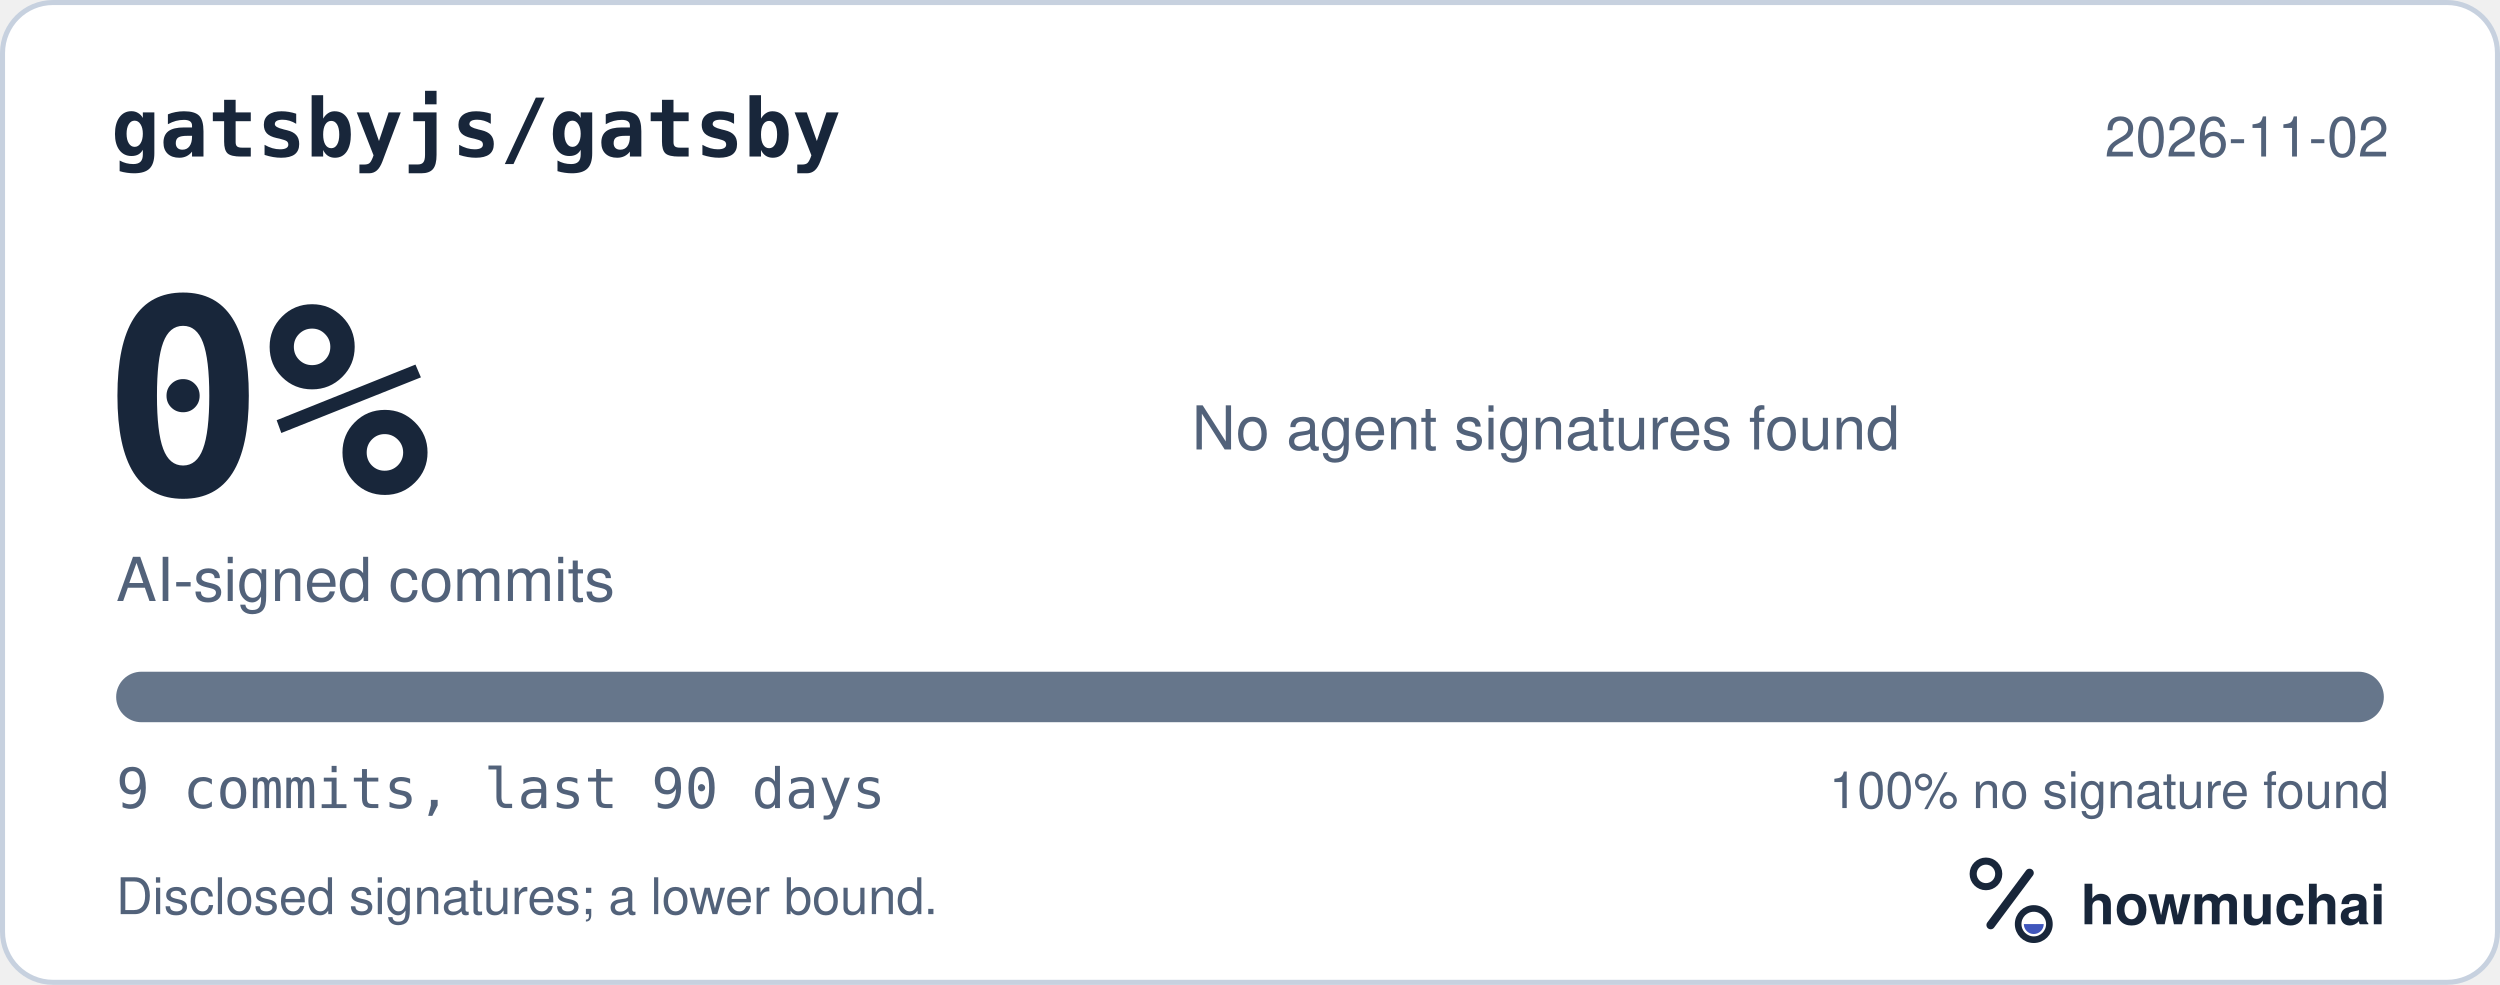
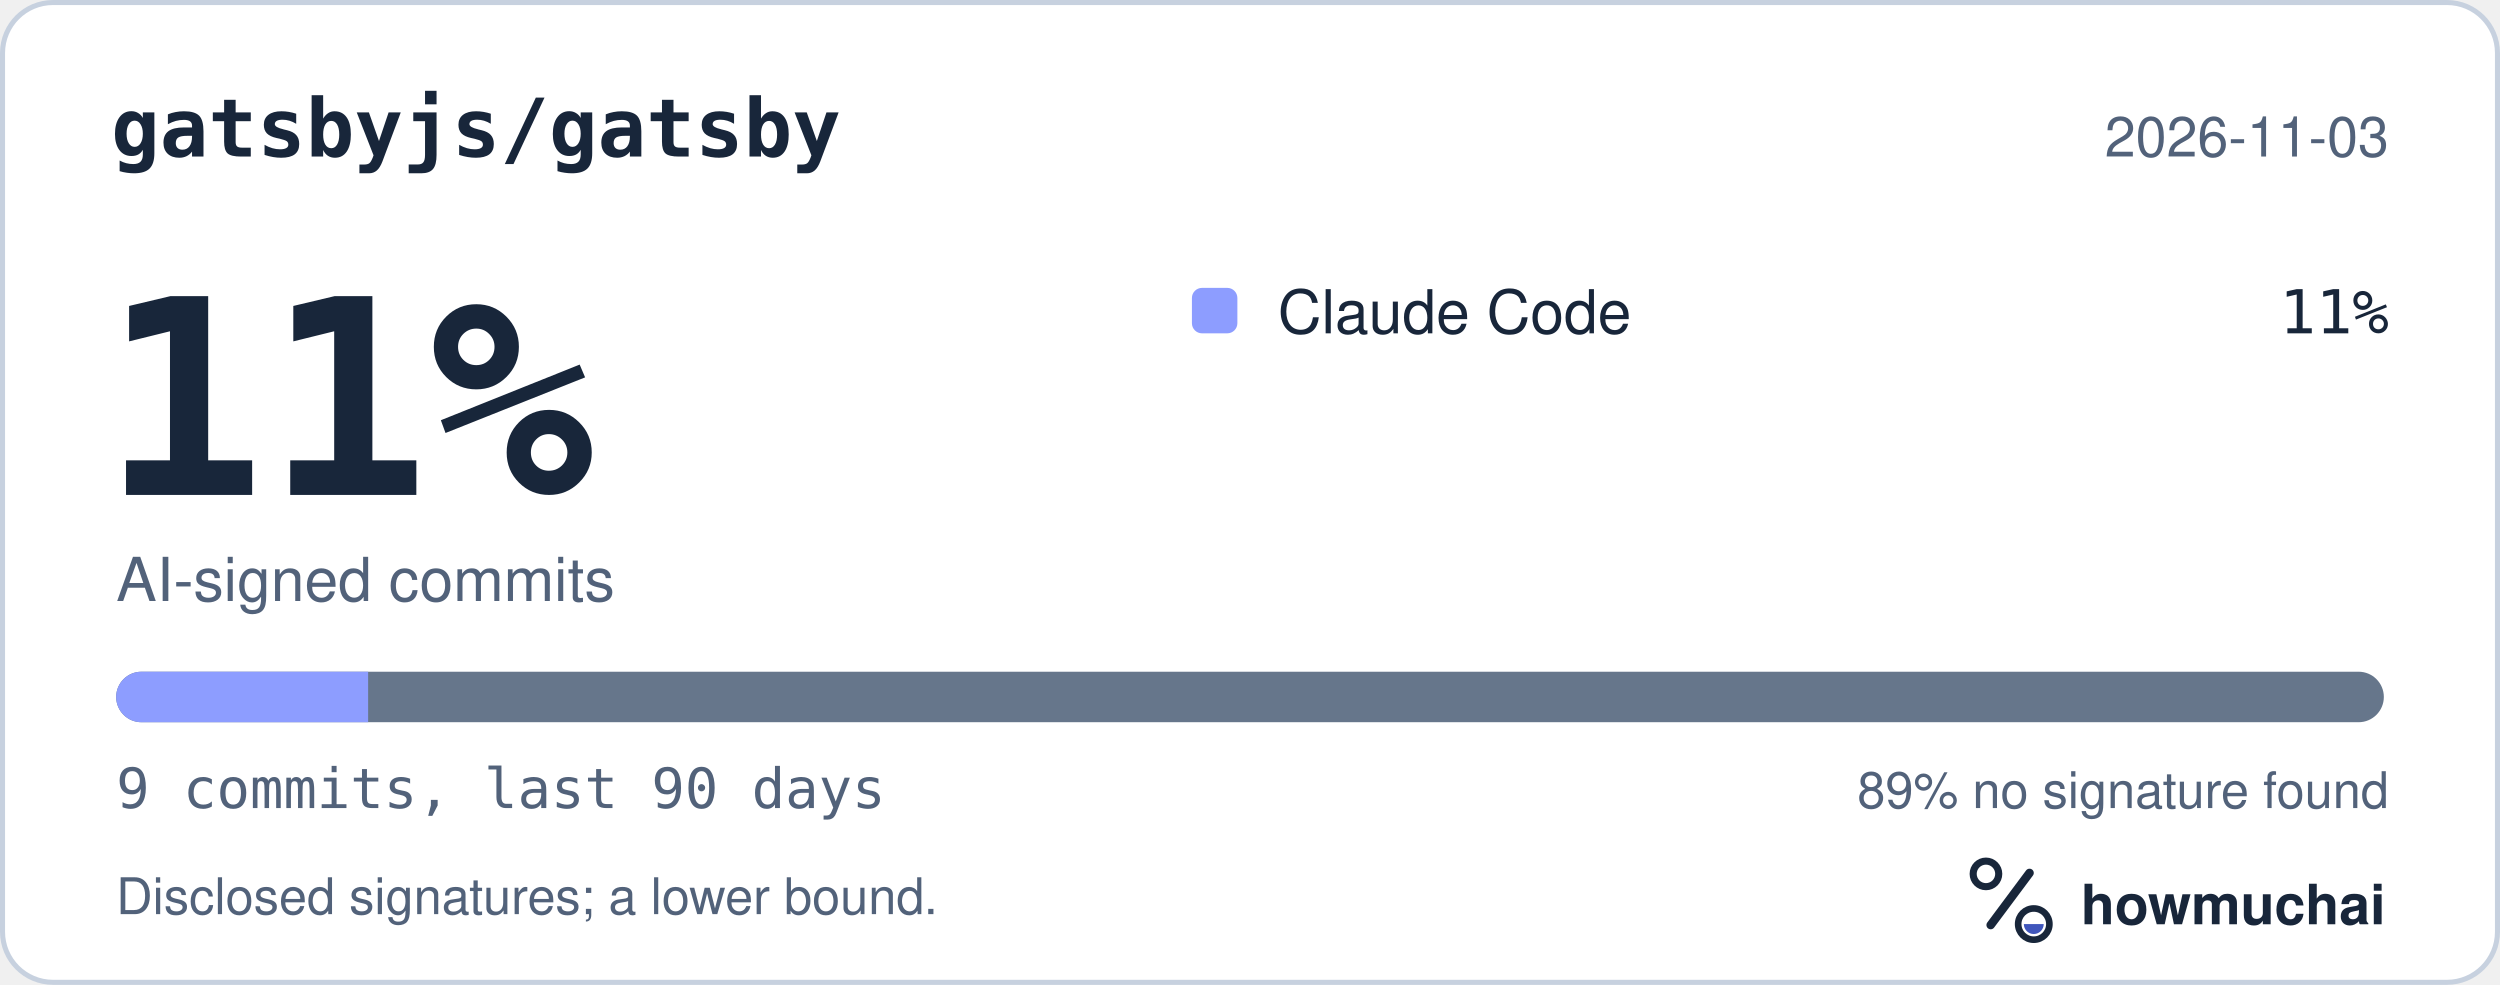
<svg xmlns="http://www.w3.org/2000/svg" width="495" height="195" viewBox="0 0 495 195" role="img" aria-labelledby="hm-t hm-d">
  <rect x="0.5" y="0.5" width="494" height="194" rx="10" fill="#FFFFFF" stroke="#C7D1DF" />
  <text x="22" y="31" fill="#18263A" font-family="ui-monospace, SF Mono, Menlo, Consolas, IBM Plex Mono, monospace" font-size="16" font-weight="600">gatsbyjs/gatsby</text>
-   <text x="473" y="31" fill="#52627A" font-family="-apple-system, BlinkMacSystemFont, Segoe UI, Helvetica, Arial, Fira Sans, sans-serif" font-size="11" text-anchor="end">2026-11-02</text>
-   <text x="20" y="98" fill="#18263A" font-family="ui-monospace, SF Mono, Menlo, Consolas, IBM Plex Mono, monospace" font-size="54" font-weight="700">0%</text>
+   <text x="473" y="31" fill="#52627A" font-family="-apple-system, BlinkMacSystemFont, Segoe UI, Helvetica, Arial, Fira Sans, sans-serif" font-size="11" text-anchor="end">2026-11-03</text>
+   <text x="20" y="98" fill="#18263A" font-family="ui-monospace, SF Mono, Menlo, Consolas, IBM Plex Mono, monospace" font-size="54" font-weight="700">11%</text>
  <text x="23" y="119" fill="#52627A" font-family="-apple-system, BlinkMacSystemFont, Segoe UI, Helvetica, Arial, Fira Sans, sans-serif" font-size="12">AI-signed commits</text>
-   <text x="236" y="89" fill="#52627A" font-family="-apple-system, BlinkMacSystemFont, Segoe UI, Helvetica, Arial, Fira Sans, sans-serif" font-size="12">No agent signatures found</text>
+   <rect x="236" y="57" width="9" height="9" rx="2" fill="#8D9DFF" />
+   <text x="253" y="66" fill="#18263A" font-family="-apple-system, BlinkMacSystemFont, Segoe UI, Helvetica, Arial, Fira Sans, sans-serif" font-size="12">Claude Code</text>
+   <text x="473" y="66" fill="#18263A" font-family="ui-monospace, SF Mono, Menlo, Consolas, IBM Plex Mono, monospace" font-size="12" text-anchor="end">11%</text>
  <defs>
    <clipPath id="hm-bar">
      <rect x="23" y="133" width="449" height="10" rx="5" />
    </clipPath>
  </defs>
  <rect x="23" y="133" width="449" height="10" rx="5" fill="#66768B" />
-   <g clip-path="url(#hm-bar)" />
+   <g clip-path="url(#hm-bar)">
+     <rect x="23.00" y="133" width="49.89" height="10" fill="#8D9DFF" />
+   </g>
  <text x="23" y="160" fill="#52627A" font-family="ui-monospace, SF Mono, Menlo, Consolas, IBM Plex Mono, monospace" font-size="11">9 commits, last 90 days</text>
-   <text x="473" y="160" fill="#52627A" font-family="-apple-system, BlinkMacSystemFont, Segoe UI, Helvetica, Arial, Fira Sans, sans-serif" font-size="10" text-anchor="end">100% no signature found</text>
+   <text x="473" y="160" fill="#52627A" font-family="-apple-system, BlinkMacSystemFont, Segoe UI, Helvetica, Arial, Fira Sans, sans-serif" font-size="10" text-anchor="end">89% no signature found</text>
  <text x="23" y="181" fill="#52627A" font-family="-apple-system, BlinkMacSystemFont, Segoe UI, Helvetica, Arial, Fira Sans, sans-serif" font-size="10">Disclosed signatures; a lower bound.</text>
  <g transform="translate(386 166) scale(0.046875)">
    <circle cx="154" cy="150" r="54" fill="none" stroke="#18263A" stroke-width="30" />
    <path d="M174 366 338 146" fill="none" stroke="#18263A" stroke-width="36" stroke-linecap="round" />
    <circle cx="356" cy="362" r="66" fill="none" stroke="#18263A" stroke-width="28" />
    <path d="M314 362a42 42 0 0 0 84 0Z" fill="#4056BC" />
  </g>
  <text x="412" y="183" fill="#18263A" font-family="-apple-system, BlinkMacSystemFont, Segoe UI, Helvetica, Arial, Fira Sans, sans-serif" font-size="11" font-weight="650">howmuchai</text>
</svg>
